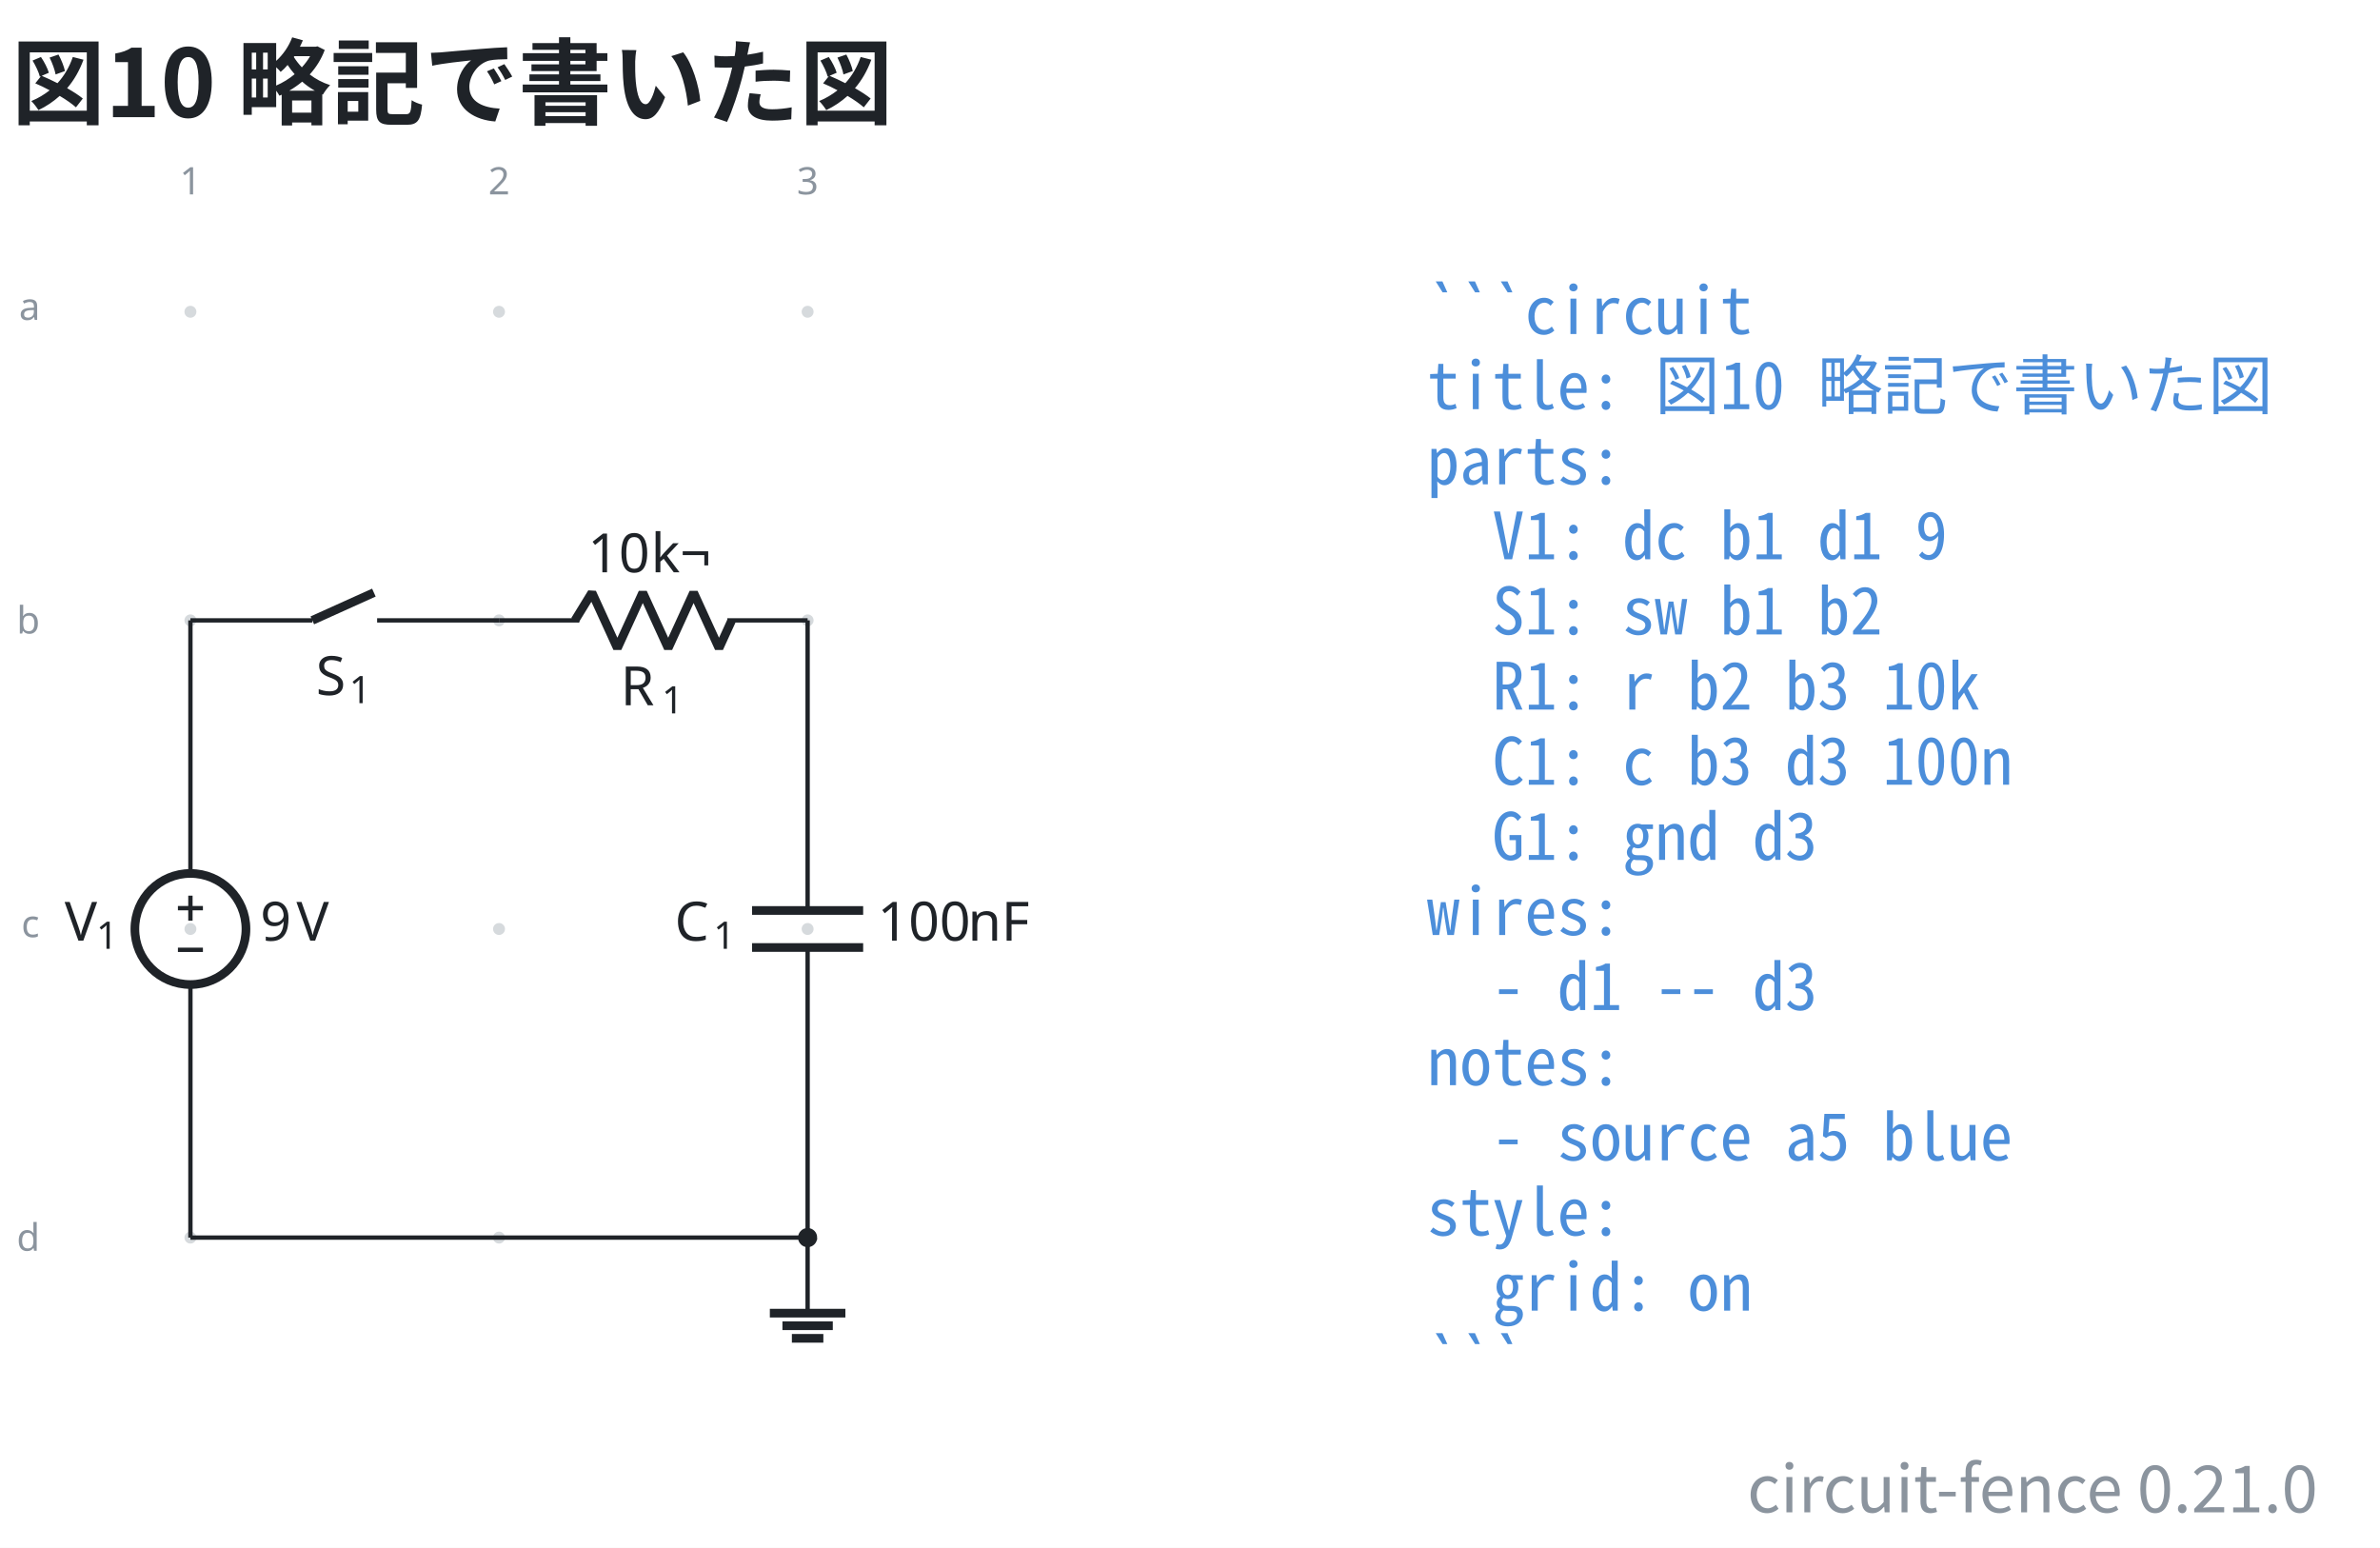
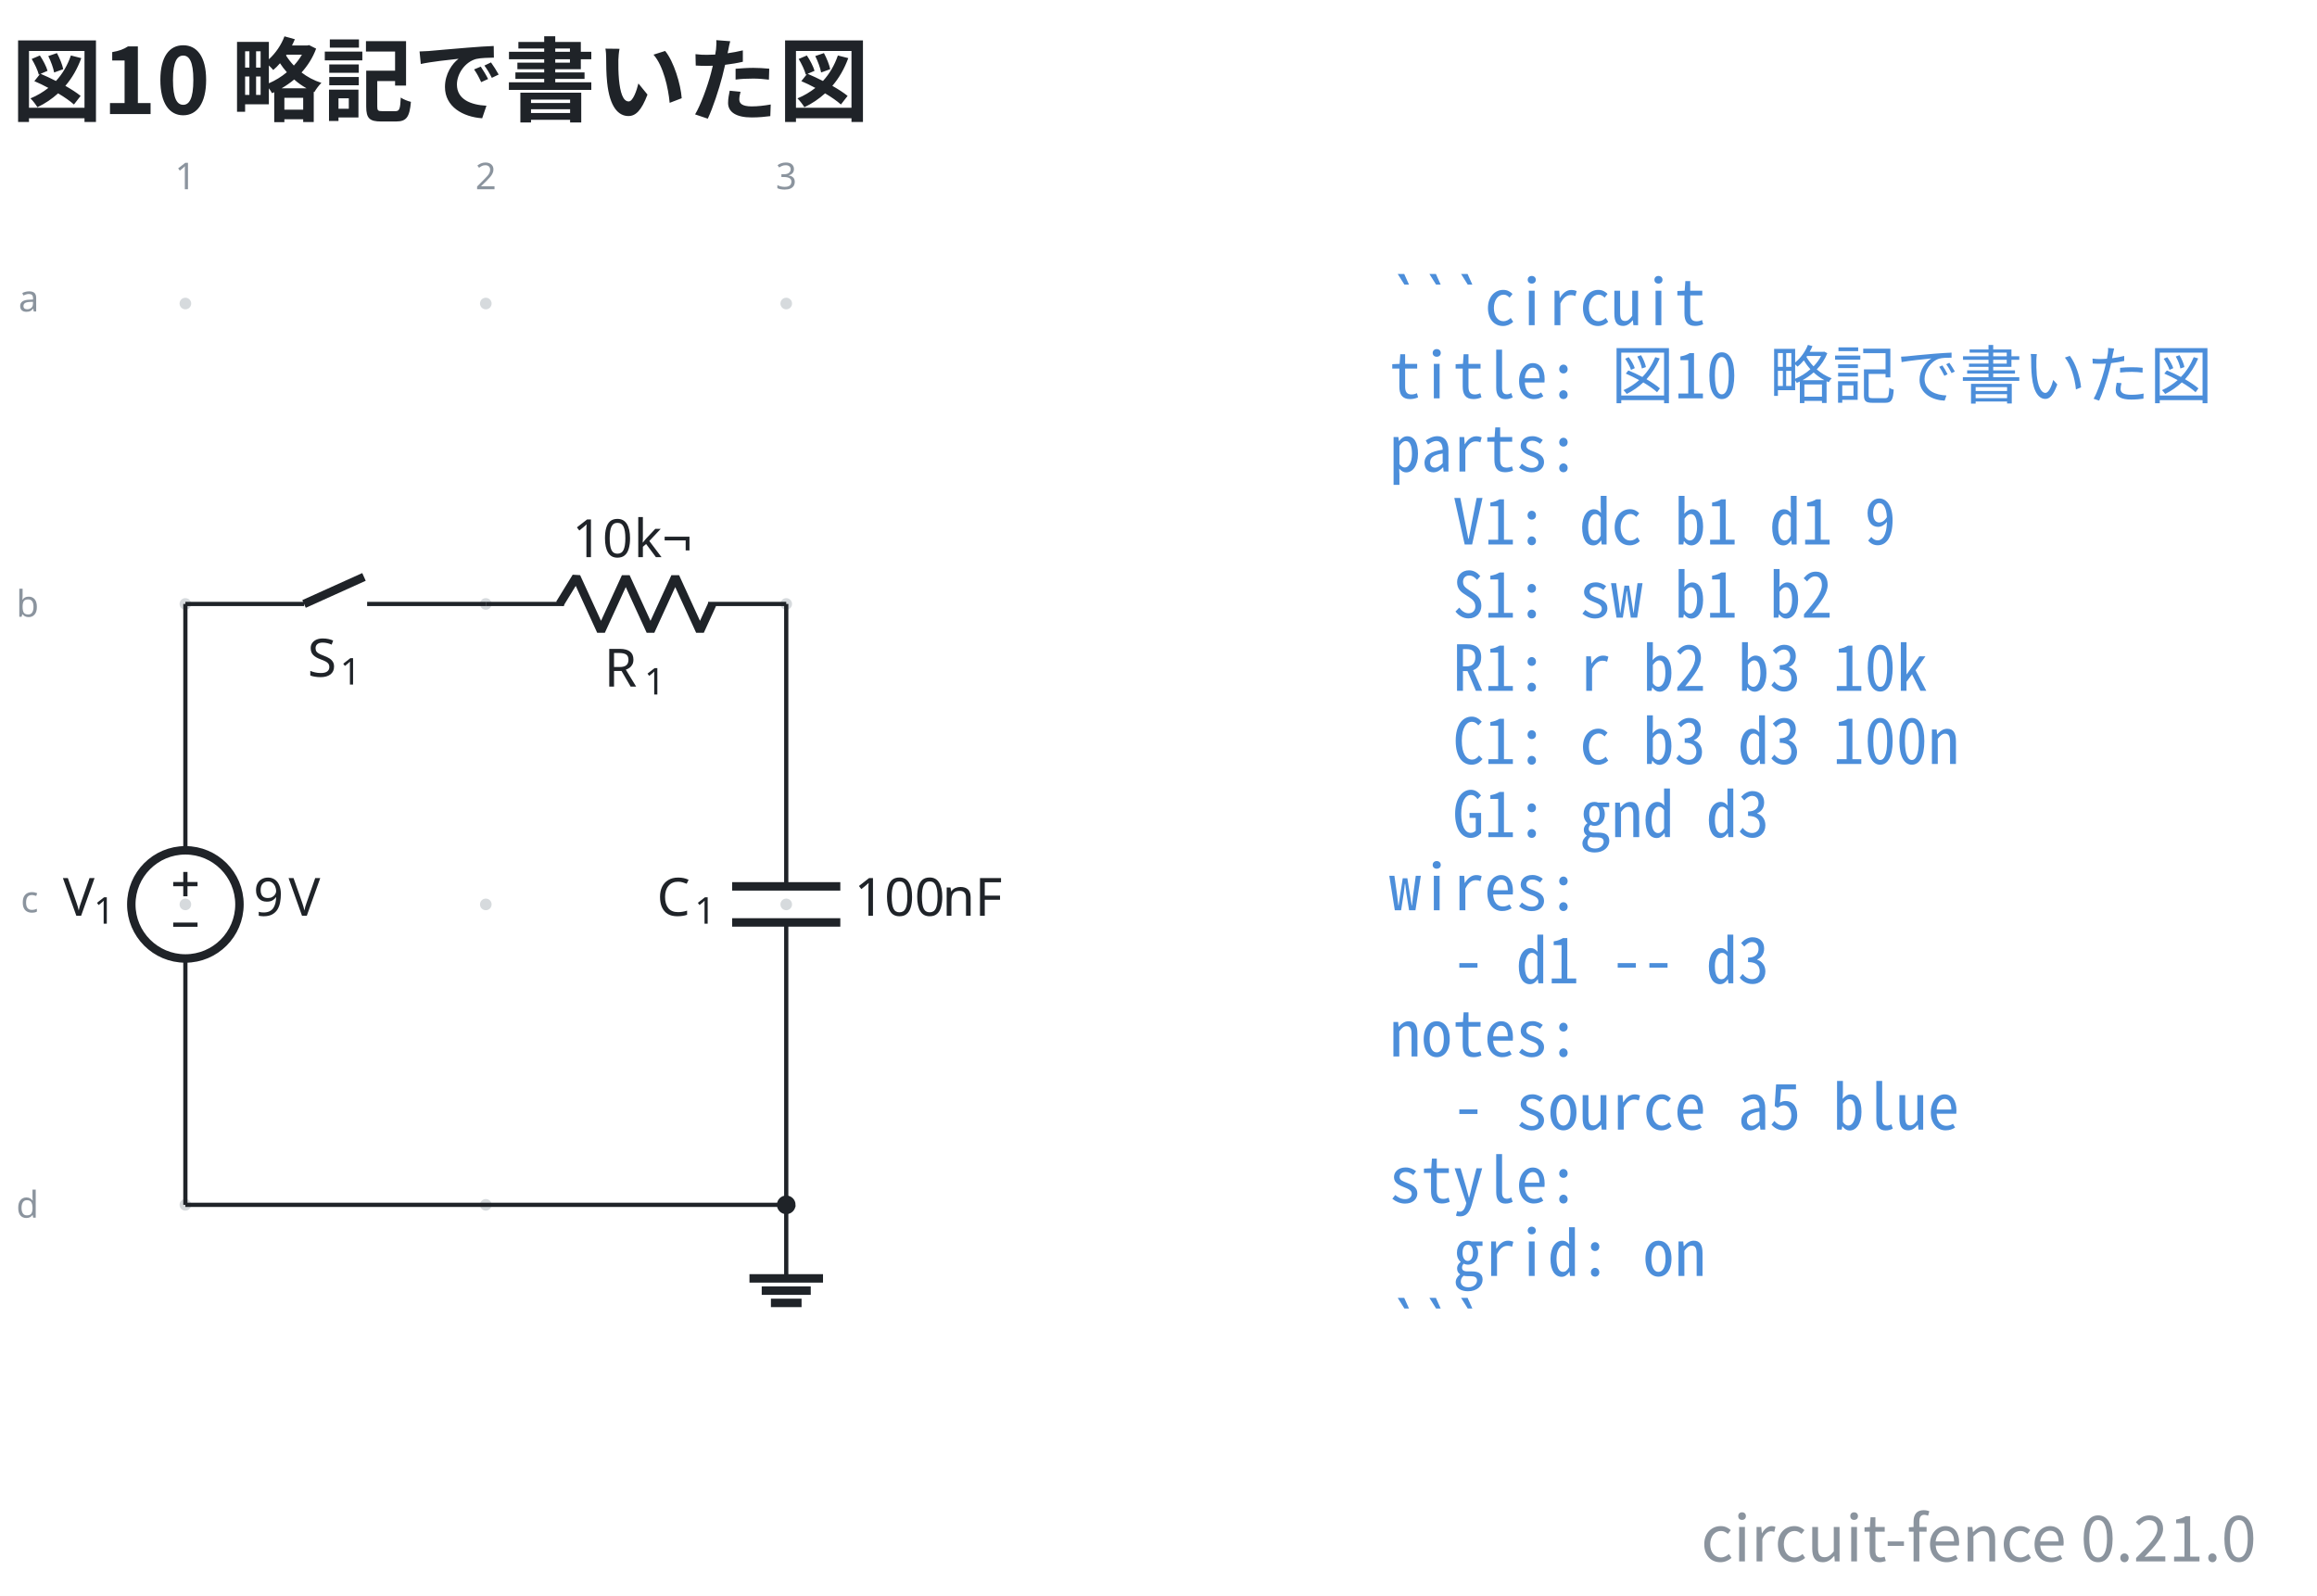
- <svg xmlns="http://www.w3.org/2000/svg" data-figure-paper="#ffffff" data-circuit-fence="0.21.0" fill="#1f2328" width="585.162" height="380.546" viewBox="-72 -72 438.871 285.409">
-   <rect x="-72" y="-72" width="438.871" height="285.409" fill="#ffffff" />
+ <svg xmlns="http://www.w3.org/2000/svg" data-figure-paper="#ffffff" data-circuit-fence="0.21.0" fill="#1f2328" width="585.162" height="403.043" viewBox="-72 -72 438.871 302.282">
+   <rect x="-72" y="-72" width="438.871" height="302.282" fill="#ffffff" />
  <g stroke="#1f2328" stroke-miterlimit="10" stroke-width=".8">
    <path fill="#8b949e" fill-opacity=".35" stroke="none" stroke-opacity=".35" d="M-35.787-14.511a1.1 1.1 0 1 0-2.2 0 1.1 1.1 0 0 0 2.2 0M-35.787 42.394a1.1 1.1 0 1 0-2.2 0 1.1 1.1 0 0 0 2.2 0M-35.787 99.3a1.1 1.1 0 1 0-2.2 0 1.1 1.1 0 0 0 2.2 0M-35.787 156.205a1.1 1.1 0 1 0-2.2 0 1.1 1.1 0 0 0 2.2 0M21.118-14.511a1.1 1.1 0 1 0-2.2 0 1.1 1.1 0 0 0 2.2 0M21.118 42.394a1.1 1.1 0 1 0-2.2 0 1.1 1.1 0 0 0 2.2 0M21.118 99.3a1.1 1.1 0 1 0-2.2 0 1.1 1.1 0 0 0 2.2 0M21.118 156.205a1.1 1.1 0 1 0-2.2 0 1.1 1.1 0 0 0 2.2 0M78.024-14.511a1.1 1.1 0 1 0-2.2 0 1.1 1.1 0 0 0 2.2 0M78.024 42.394a1.1 1.1 0 1 0-2.2 0 1.1 1.1 0 0 0 2.2 0M78.024 99.3a1.1 1.1 0 1 0-2.2 0 1.1 1.1 0 0 0 2.2 0M78.024 156.205a1.1 1.1 0 1 0-2.2 0 1.1 1.1 0 0 0 2.2 0m-1.1 0" />
    <g fill="#8b949e" stroke="#8b949e">
      <text x="-36.887" y="-14.511" fill="#8b949e" stroke="none" font-family="cmr7" font-size="7" transform="translate(-1.993 -21.645)">1</text>
    </g>
    <g fill="#8b949e" stroke="#8b949e">
      <text x="-36.887" y="-14.511" fill="#8b949e" stroke="none" font-family="cmr7" font-size="7" transform="translate(54.912 -21.645)">2</text>
    </g>
    <g fill="#8b949e" stroke="#8b949e">
      <text x="-36.887" y="-14.511" fill="#8b949e" stroke="none" font-family="cmr7" font-size="7" transform="translate(111.818 -21.645)">3</text>
    </g>
    <g fill="#8b949e" stroke="#8b949e">
      <text x="-36.887" y="-14.511" fill="#8b949e" stroke="none" font-family="cmr7" font-size="7" transform="translate(-31.62 1.507)">a</text>
    </g>
    <g fill="#8b949e" stroke="#8b949e">
      <text x="-36.887" y="-14.511" fill="#8b949e" stroke="none" font-family="cmr7" font-size="7" transform="translate(-32.05 59.336)">b</text>
    </g>
    <g fill="#8b949e" stroke="#8b949e">
      <text x="-36.887" y="-14.511" fill="#8b949e" stroke="none" font-family="cmr7" font-size="7" transform="translate(-31.189 115.318)">c</text>
    </g>
    <g fill="#8b949e" stroke="#8b949e">
      <text x="-36.887" y="-14.511" fill="#8b949e" stroke="none" font-family="cmr7" font-size="7" transform="translate(-32.05 173.147)">d</text>
    </g>
    <path fill="none" d="M-36.887 42.394v.4m0-.4v46.663m0 20.486v46.662m0-.4v.4" />
    <g stroke-width="1.6">
      <path fill="none" d="M-26.644 99.3c0-5.657-4.586-10.243-10.243-10.243S-47.13 93.643-47.13 99.3s4.586 10.243 10.243 10.243 10.243-4.586 10.243-10.243Zm-10.243 0" />
    </g>
    <g stroke="none">
      <text x="-36.887" y="-14.511" font-family="cmmi10" font-size="10" transform="translate(-23.201 115.964)">V</text>
      <text x="-31.054" y="-13.011" font-family="cmr7" font-size="7" transform="translate(-23.201 115.964)">1</text>
    </g>
    <g stroke="none" font-family="cmr10" font-size="10">
      <text x="-36.887" y="-14.511" transform="translate(12.882 115.964)">9</text>
      <text x="-30.221" y="-14.511" transform="translate(12.882 115.964)">V</text>
    </g>
    <path fill="none" d="M-39.192 95.459h4.61M-36.887 97.763v-4.61M-39.192 103.14h4.61M-36.887 42.394h.4m-.4 0h22.477m11.95 0h22.478m-.4 0h.4" />
    <g stroke-width="1.6">
      <path fill="none" d="m-14.41 42.394 11.353-5.121" />
    </g>
    <g stroke="none">
      <text x="-36.887" y="-14.511" font-family="cmmi10" font-size="10" transform="translate(23.144 70.676)">S</text>
      <text x="-30.755" y="-13.011" font-family="cmr7" font-size="7" transform="translate(23.144 70.676)">1</text>
    </g>
    <path fill="none" d="M20.018 42.394h.4m-.4 0h14.796m27.314 0h14.796m-.4 0h.4" />
    <g stroke-linejoin="bevel" stroke-width="1.6">
      <path fill="none" d="m34.014 42.394 3.143-5.121 4.685 10.243 4.686-10.243 4.686 10.243L55.9 37.273l4.685 10.243 2.343-5.122" />
    </g>
    <g stroke="none">
      <text x="-36.887" y="-14.511" font-family="cmmi10" font-size="10" transform="translate(79.319 72.554)">R</text>
      <text x="-29.294" y="-13.011" font-family="cmr7" font-size="7" transform="translate(79.319 72.554)">1</text>
    </g>
    <g stroke="none" font-family="cmr10" font-size="10">
      <text x="-36.887" y="-14.511" transform="translate(73.275 48.043)">10</text>
      <text x="-25.221" y="-14.511" transform="translate(73.275 48.043)">k¬</text>
    </g>
    <path fill="none" d="M76.924 42.394v.4m0-.4v53.492m0 6.828v53.491m0-.4v.4" />
    <g stroke-width="1.6">
      <path fill="none" d="M87.167 95.886H66.68m20.486 6.828H66.68" />
    </g>
    <g stroke="none">
      <text x="-36.887" y="-14.511" font-family="cmmi10" font-size="10" transform="translate(89.296 115.964)">C</text>
      <text x="-29.74" y="-13.011" font-family="cmr7" font-size="7" transform="translate(89.296 115.964)">1</text>
    </g>
    <g stroke="none" font-family="cmr10" font-size="10">
      <text x="-36.887" y="-14.511" transform="translate(126.693 115.964)">100</text>
      <text x="-20.22" y="-14.511" transform="translate(126.693 115.964)">nF</text>
    </g>
    <path fill="none" d="M76.924 156.205v13.93" />
    <path fill="none" stroke-width="1.6" d="M69.959 170.136h13.93m-11.609 2.321h9.287m-7.545 2.322h5.804" />
    <path fill="none" d="M-36.887 156.205h113.81" />
    <path d="M78.29 156.205a1.365 1.365 0 1 0-2.732 0 1.365 1.365 0 0 0 2.731 0Zm-1.366 0" />
    <g>
      <text x="-36.887" y="-14.511" fill="#4c8eda" stroke="none" font-family="'Noto Sans Mono CJK JP',ui-monospace,'SFMono-Regular',Consolas,'Liberation Mono',monospace" font-size="12" transform="translate(228.022 4.1)" xml:space="preserve">```circuit</text>
    </g>
    <g>
      <text x="-36.887" y="-14.511" fill="#4c8eda" stroke="none" font-family="'Noto Sans Mono CJK JP',ui-monospace,'SFMono-Regular',Consolas,'Liberation Mono',monospace" font-size="12" transform="translate(228.022 17.956)" xml:space="preserve">title: 図10 略記で書いた図</text>
    </g>
    <g>
      <text x="-36.887" y="-14.511" fill="#4c8eda" stroke="none" font-family="'Noto Sans Mono CJK JP',ui-monospace,'SFMono-Regular',Consolas,'Liberation Mono',monospace" font-size="12" transform="translate(228.022 31.813)" xml:space="preserve">parts:</text>
    </g>
    <g>
      <text x="-36.887" y="-14.511" fill="#4c8eda" stroke="none" font-family="'Noto Sans Mono CJK JP',ui-monospace,'SFMono-Regular',Consolas,'Liberation Mono',monospace" font-size="12" transform="translate(228.022 45.641)" xml:space="preserve">  V1: dc b1 d1 9</text>
    </g>
    <g>
      <text x="-36.887" y="-14.511" fill="#4c8eda" stroke="none" font-family="'Noto Sans Mono CJK JP',ui-monospace,'SFMono-Regular',Consolas,'Liberation Mono',monospace" font-size="12" transform="translate(228.022 59.498)" xml:space="preserve">  S1: sw b1 b2</text>
    </g>
    <g>
      <text x="-36.887" y="-14.511" fill="#4c8eda" stroke="none" font-family="'Noto Sans Mono CJK JP',ui-monospace,'SFMono-Regular',Consolas,'Liberation Mono',monospace" font-size="12" transform="translate(228.022 73.354)" xml:space="preserve">  R1: r b2 b3 10k</text>
    </g>
    <g>
      <text x="-36.887" y="-14.511" fill="#4c8eda" stroke="none" font-family="'Noto Sans Mono CJK JP',ui-monospace,'SFMono-Regular',Consolas,'Liberation Mono',monospace" font-size="12" transform="translate(228.022 87.21)" xml:space="preserve">  C1: c b3 d3 100n</text>
    </g>
    <g>
      <text x="-36.887" y="-14.511" fill="#4c8eda" stroke="none" font-family="'Noto Sans Mono CJK JP',ui-monospace,'SFMono-Regular',Consolas,'Liberation Mono',monospace" font-size="12" transform="translate(228.022 101.067)" xml:space="preserve">  G1: gnd d3</text>
    </g>
    <g>
      <text x="-36.887" y="-14.511" fill="#4c8eda" stroke="none" font-family="'Noto Sans Mono CJK JP',ui-monospace,'SFMono-Regular',Consolas,'Liberation Mono',monospace" font-size="12" transform="translate(228.022 114.924)" xml:space="preserve">wires:</text>
    </g>
    <g>
      <text x="-36.887" y="-14.511" fill="#4c8eda" stroke="none" font-family="'Noto Sans Mono CJK JP',ui-monospace,'SFMono-Regular',Consolas,'Liberation Mono',monospace" font-size="12" transform="translate(228.022 128.751)" xml:space="preserve">  - d1 -- d3</text>
    </g>
    <g>
      <text x="-36.887" y="-14.511" fill="#4c8eda" stroke="none" font-family="'Noto Sans Mono CJK JP',ui-monospace,'SFMono-Regular',Consolas,'Liberation Mono',monospace" font-size="12" transform="translate(228.022 142.608)" xml:space="preserve">notes:</text>
    </g>
    <g>
      <text x="-36.887" y="-14.511" fill="#4c8eda" stroke="none" font-family="'Noto Sans Mono CJK JP',ui-monospace,'SFMono-Regular',Consolas,'Liberation Mono',monospace" font-size="12" transform="translate(228.022 156.464)" xml:space="preserve">  - source a5 blue</text>
    </g>
    <g>
      <text x="-36.887" y="-14.511" fill="#4c8eda" stroke="none" font-family="'Noto Sans Mono CJK JP',ui-monospace,'SFMono-Regular',Consolas,'Liberation Mono',monospace" font-size="12" transform="translate(228.022 170.32)" xml:space="preserve">style:</text>
    </g>
    <g>
      <text x="-36.887" y="-14.511" fill="#4c8eda" stroke="none" font-family="'Noto Sans Mono CJK JP',ui-monospace,'SFMono-Regular',Consolas,'Liberation Mono',monospace" font-size="12" transform="translate(228.022 184.177)" xml:space="preserve">  grid: on</text>
    </g>
    <g>
      <text x="-36.887" y="-14.511" fill="#4c8eda" stroke="none" font-family="'Noto Sans Mono CJK JP',ui-monospace,'SFMono-Regular',Consolas,'Liberation Mono',monospace" font-size="12" transform="translate(228.022 198.034)" xml:space="preserve">```</text>
    </g>
    <g>
      <text x="-36.887" y="-14.511" fill="#1f2328" stroke="none" font-family="'Noto Sans CJK JP','Noto Sans JP','Hiragino Sans','Yu Gothic',sans-serif" font-size="17.28" transform="translate(-32.983 -35.889)" font-weight="bold">図10 略記で書いた図</text>
    </g>
    <g>
-       <text x="-36.887" y="-14.511" fill="#8b949e" stroke="none" font-family="'Noto Sans CJK JP','Noto Sans JP','Hiragino Sans','Yu Gothic',sans-serif" font-size="12" transform="translate(392.28 221.378)" text-anchor="end">circuit-fence 0.21.0</text>
+       <text x="-36.887" y="-14.511" fill="#8b949e" stroke="none" font-family="'Noto Sans CJK JP','Noto Sans JP','Hiragino Sans','Yu Gothic',sans-serif" font-size="12" transform="translate(392.28 238.25)" text-anchor="end">circuit-fence 0.21.0</text>
    </g>
  </g>
</svg>
